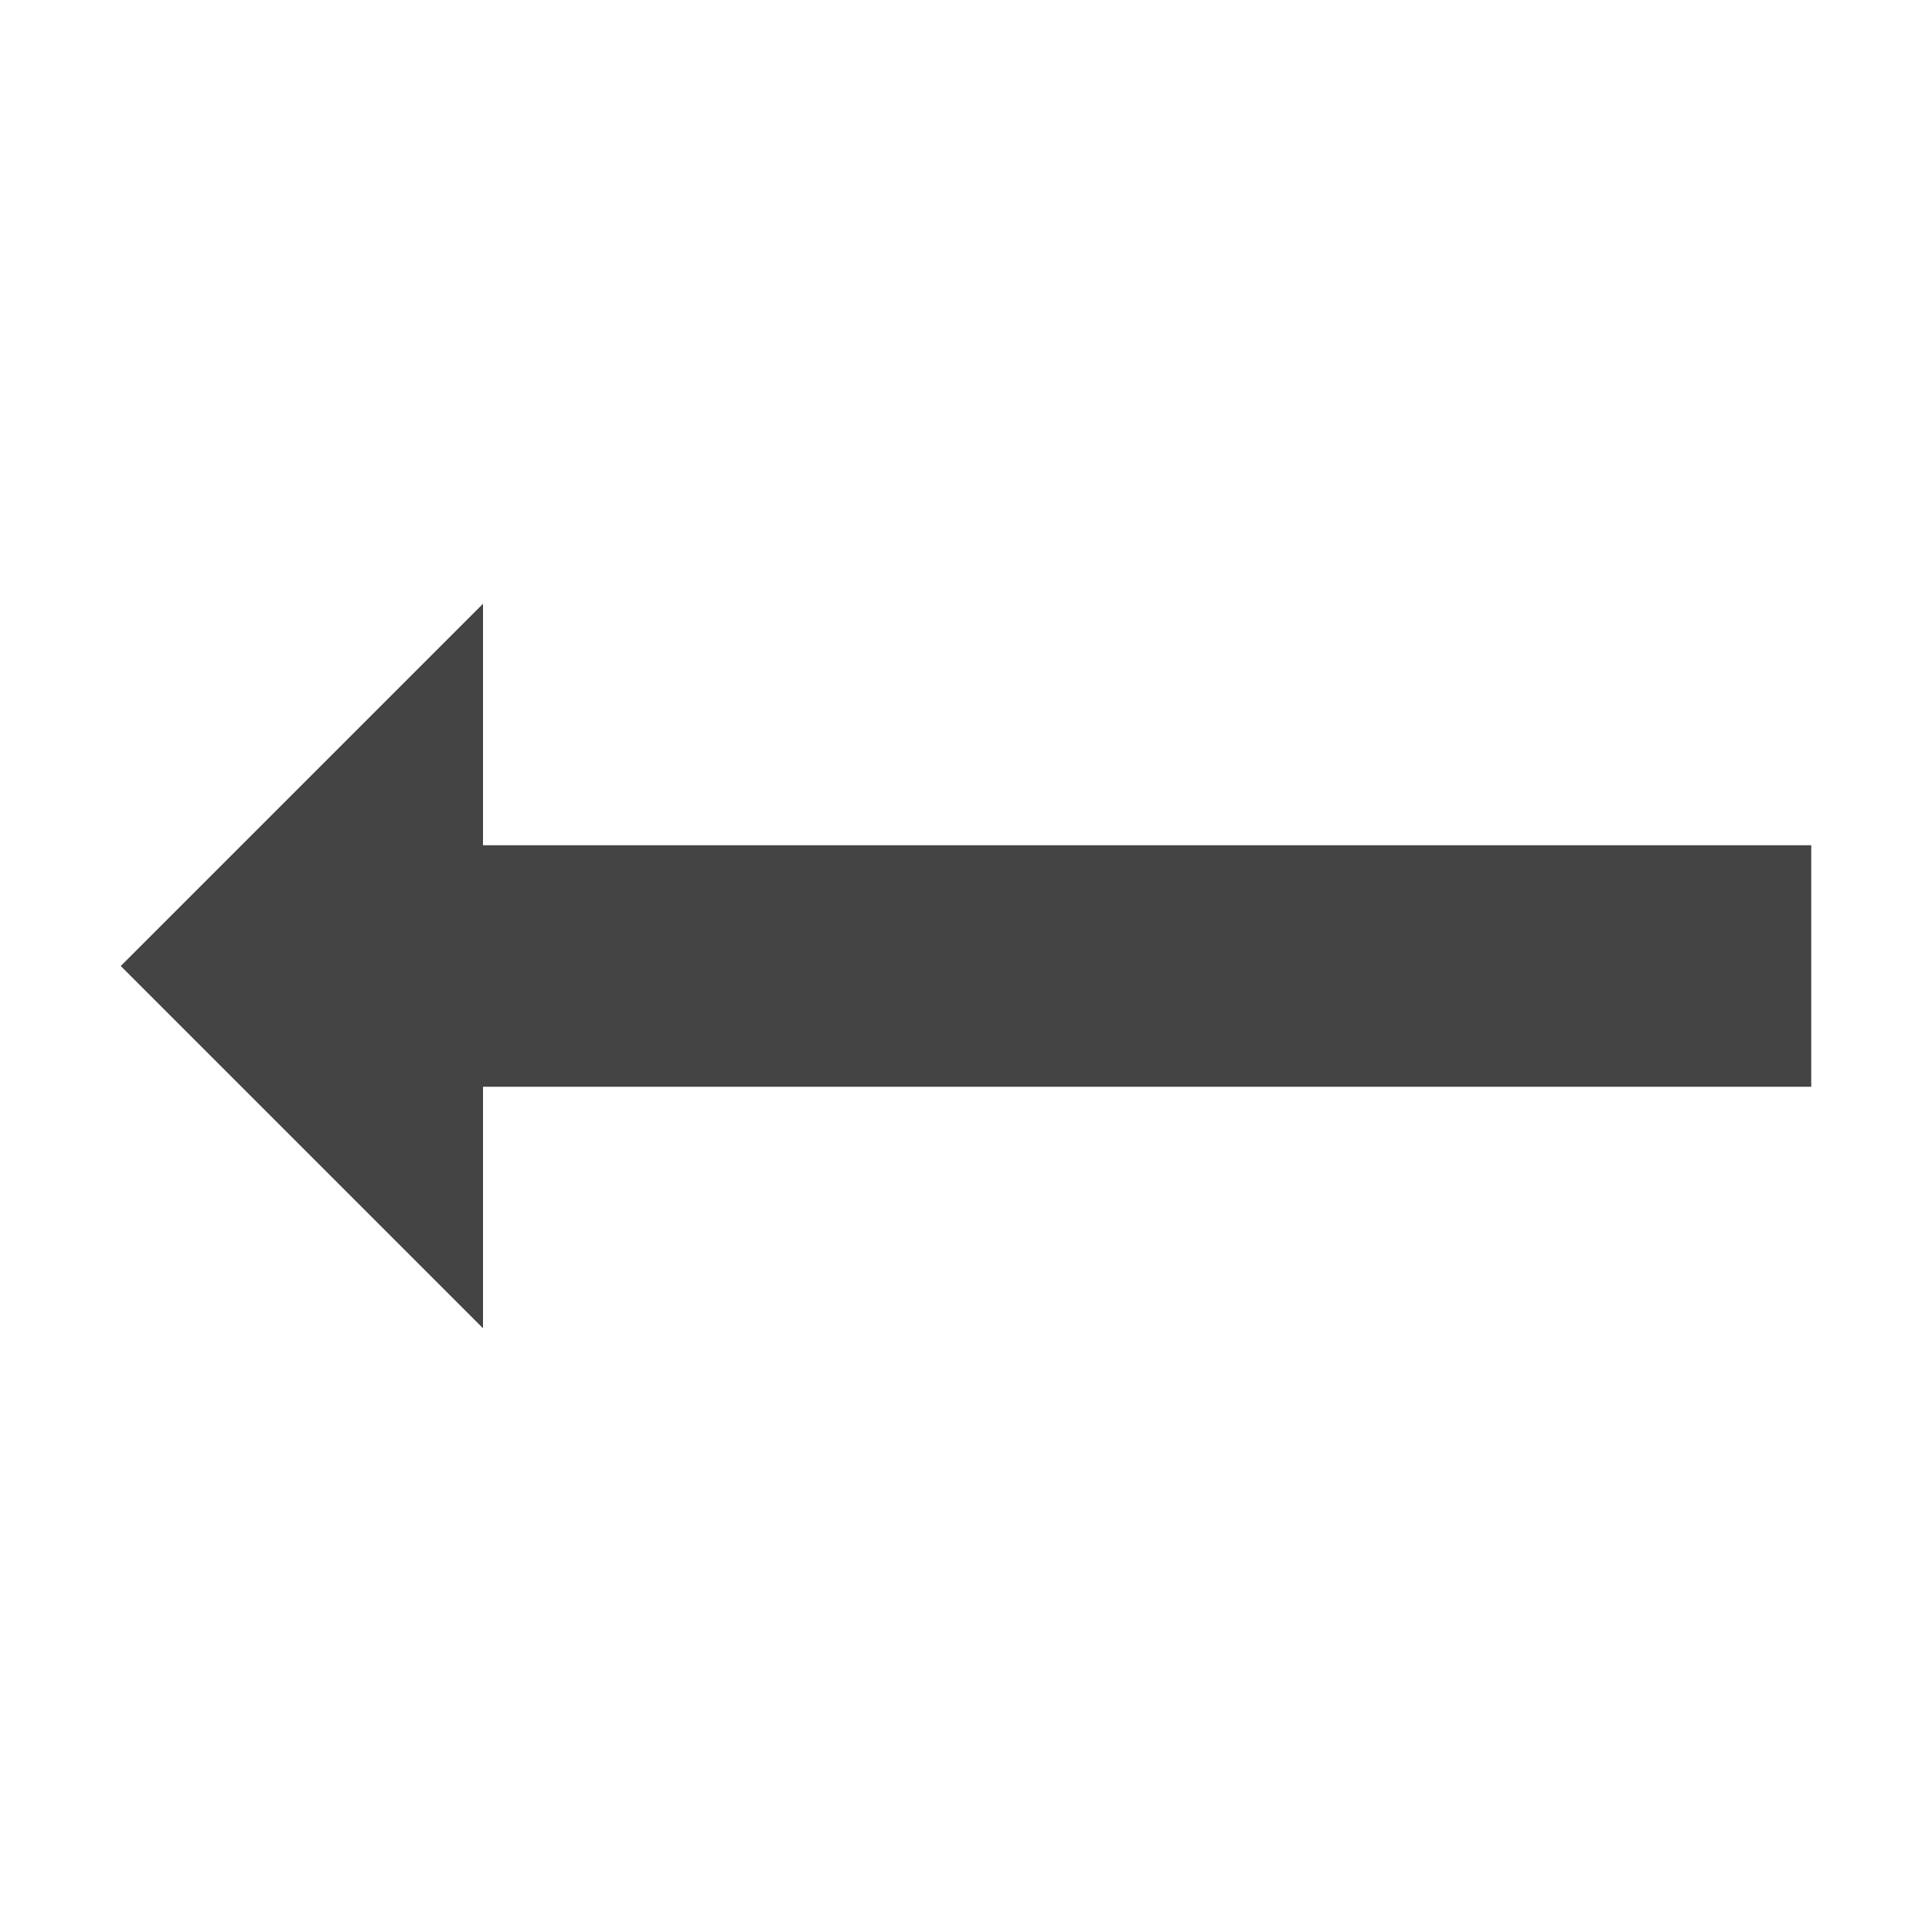
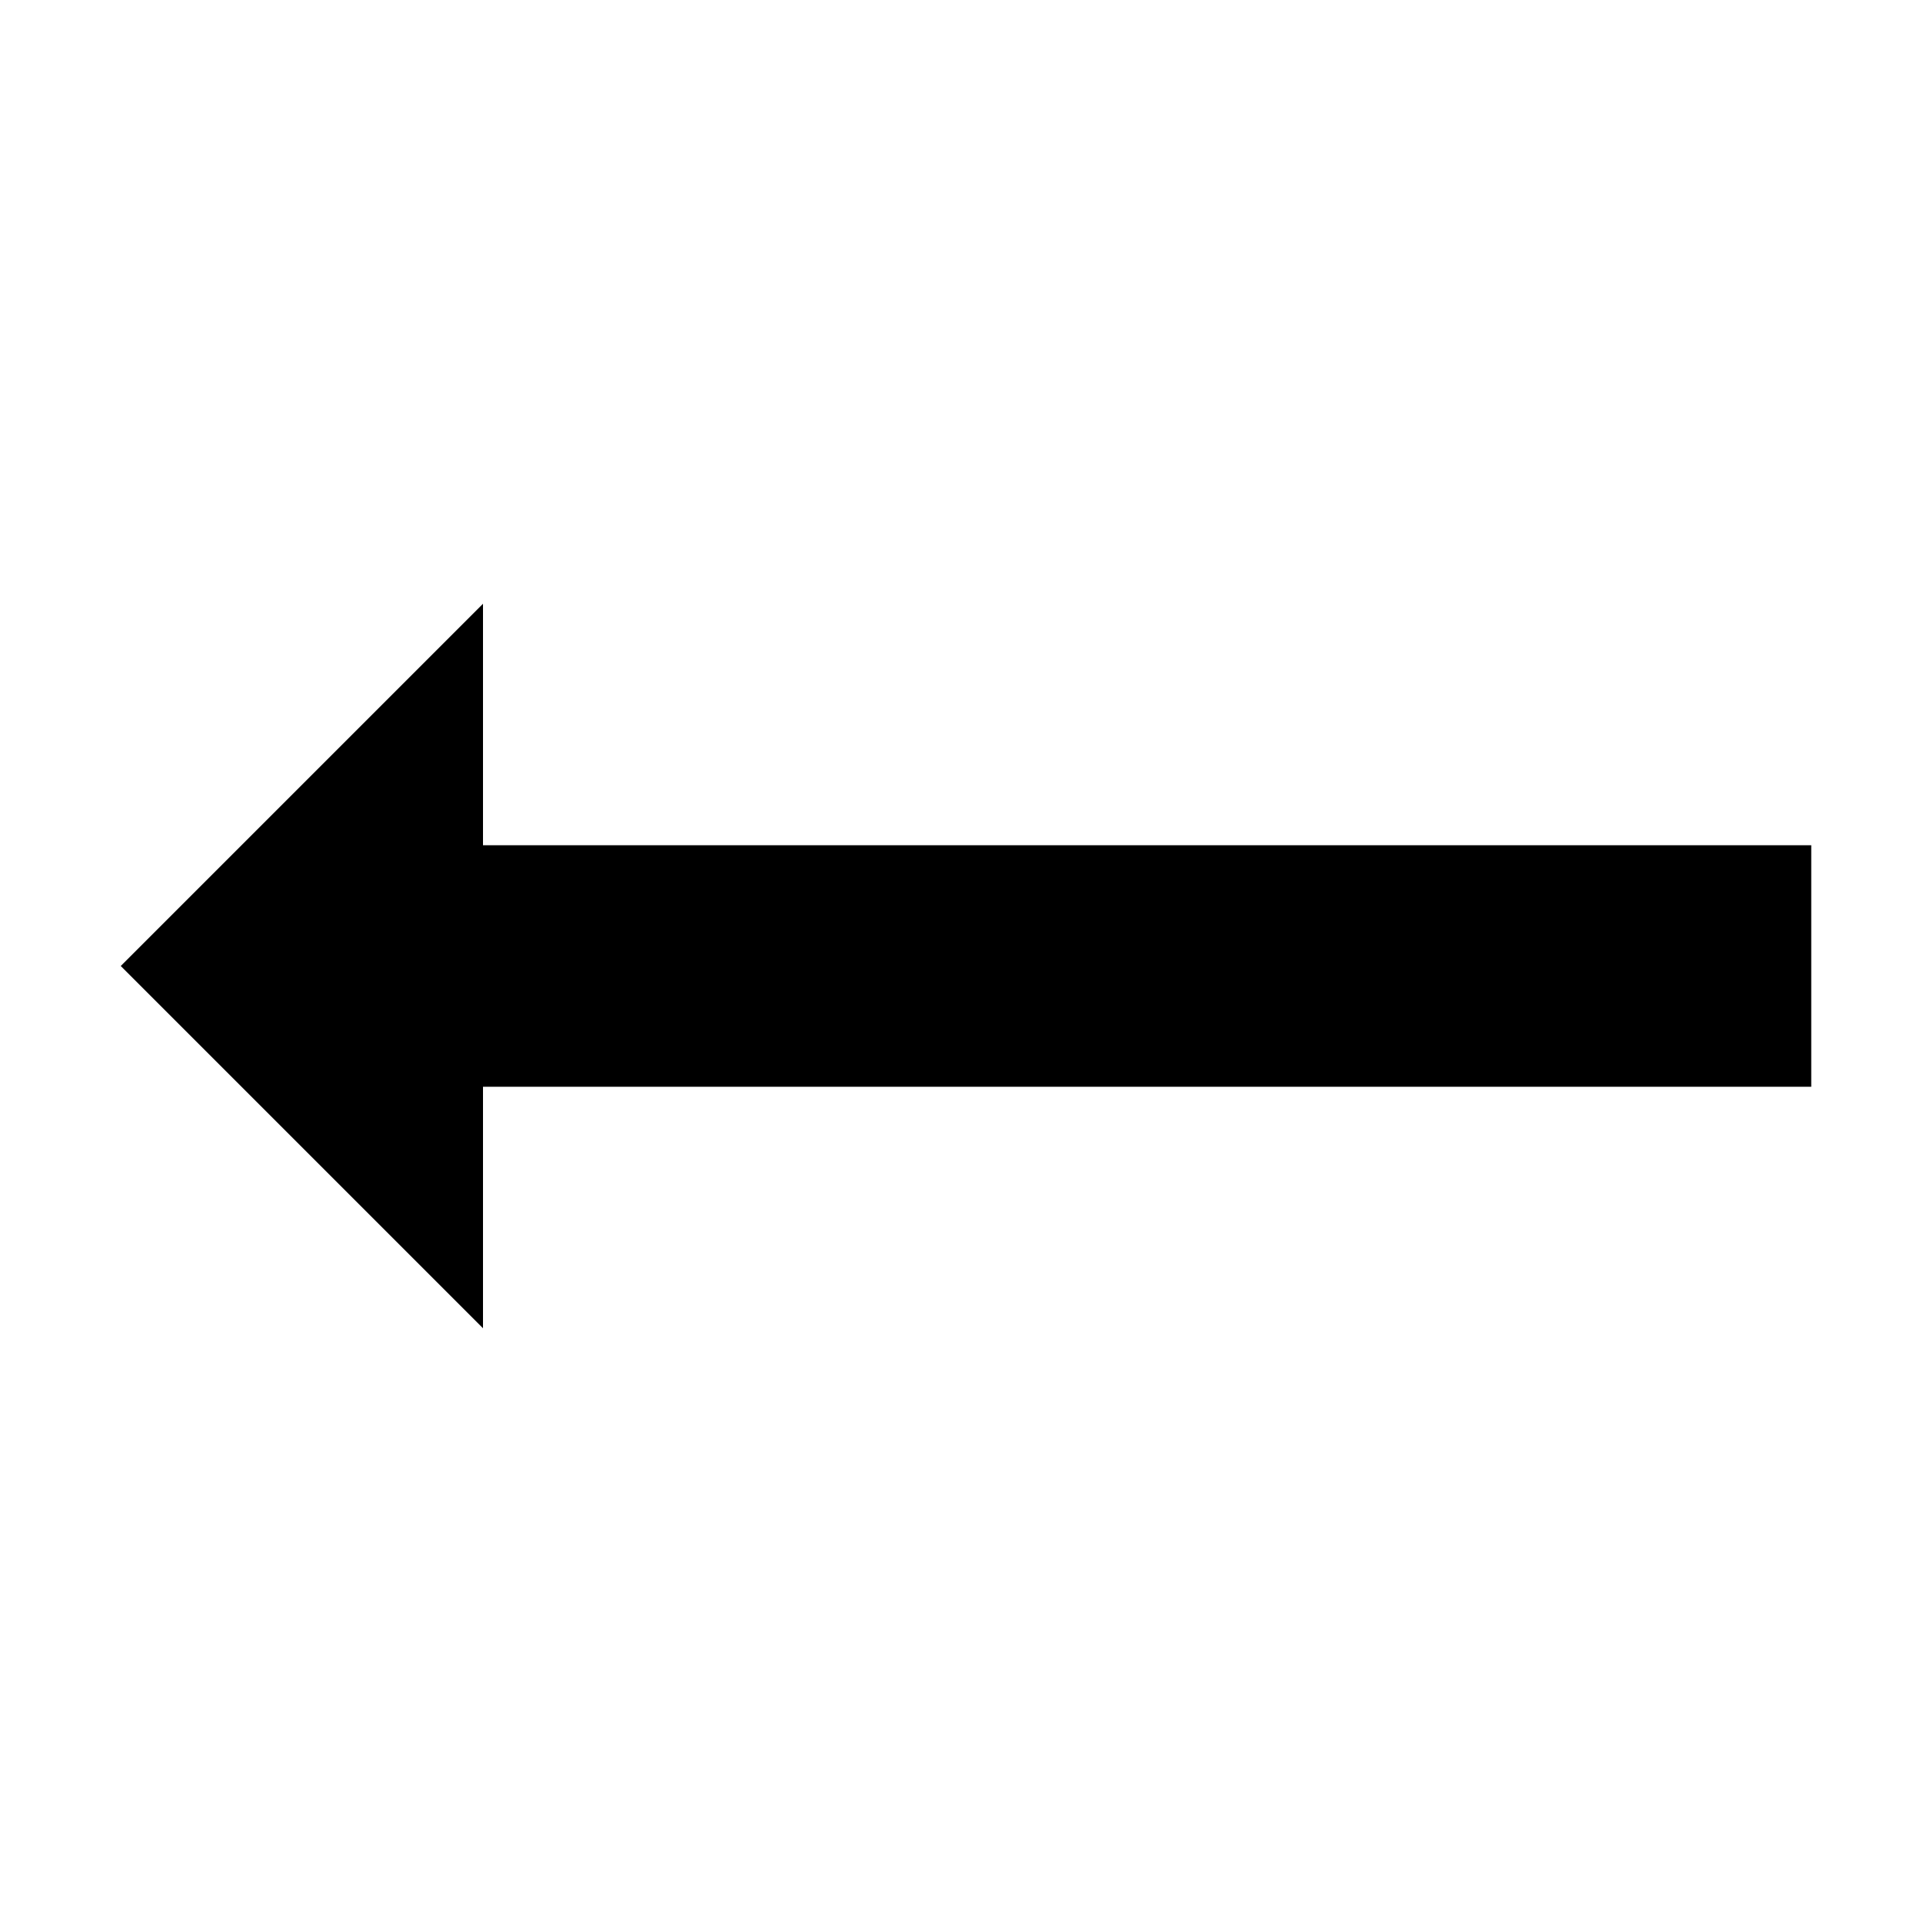
<svg xmlns="http://www.w3.org/2000/svg" width="16" height="16">
-   <path fill="#444" d="M15 7v2H4v2L1 8l3-3v2z" />
+   <path d="M15 7v2H4v2L1 8l3-3v2z" />
</svg>
